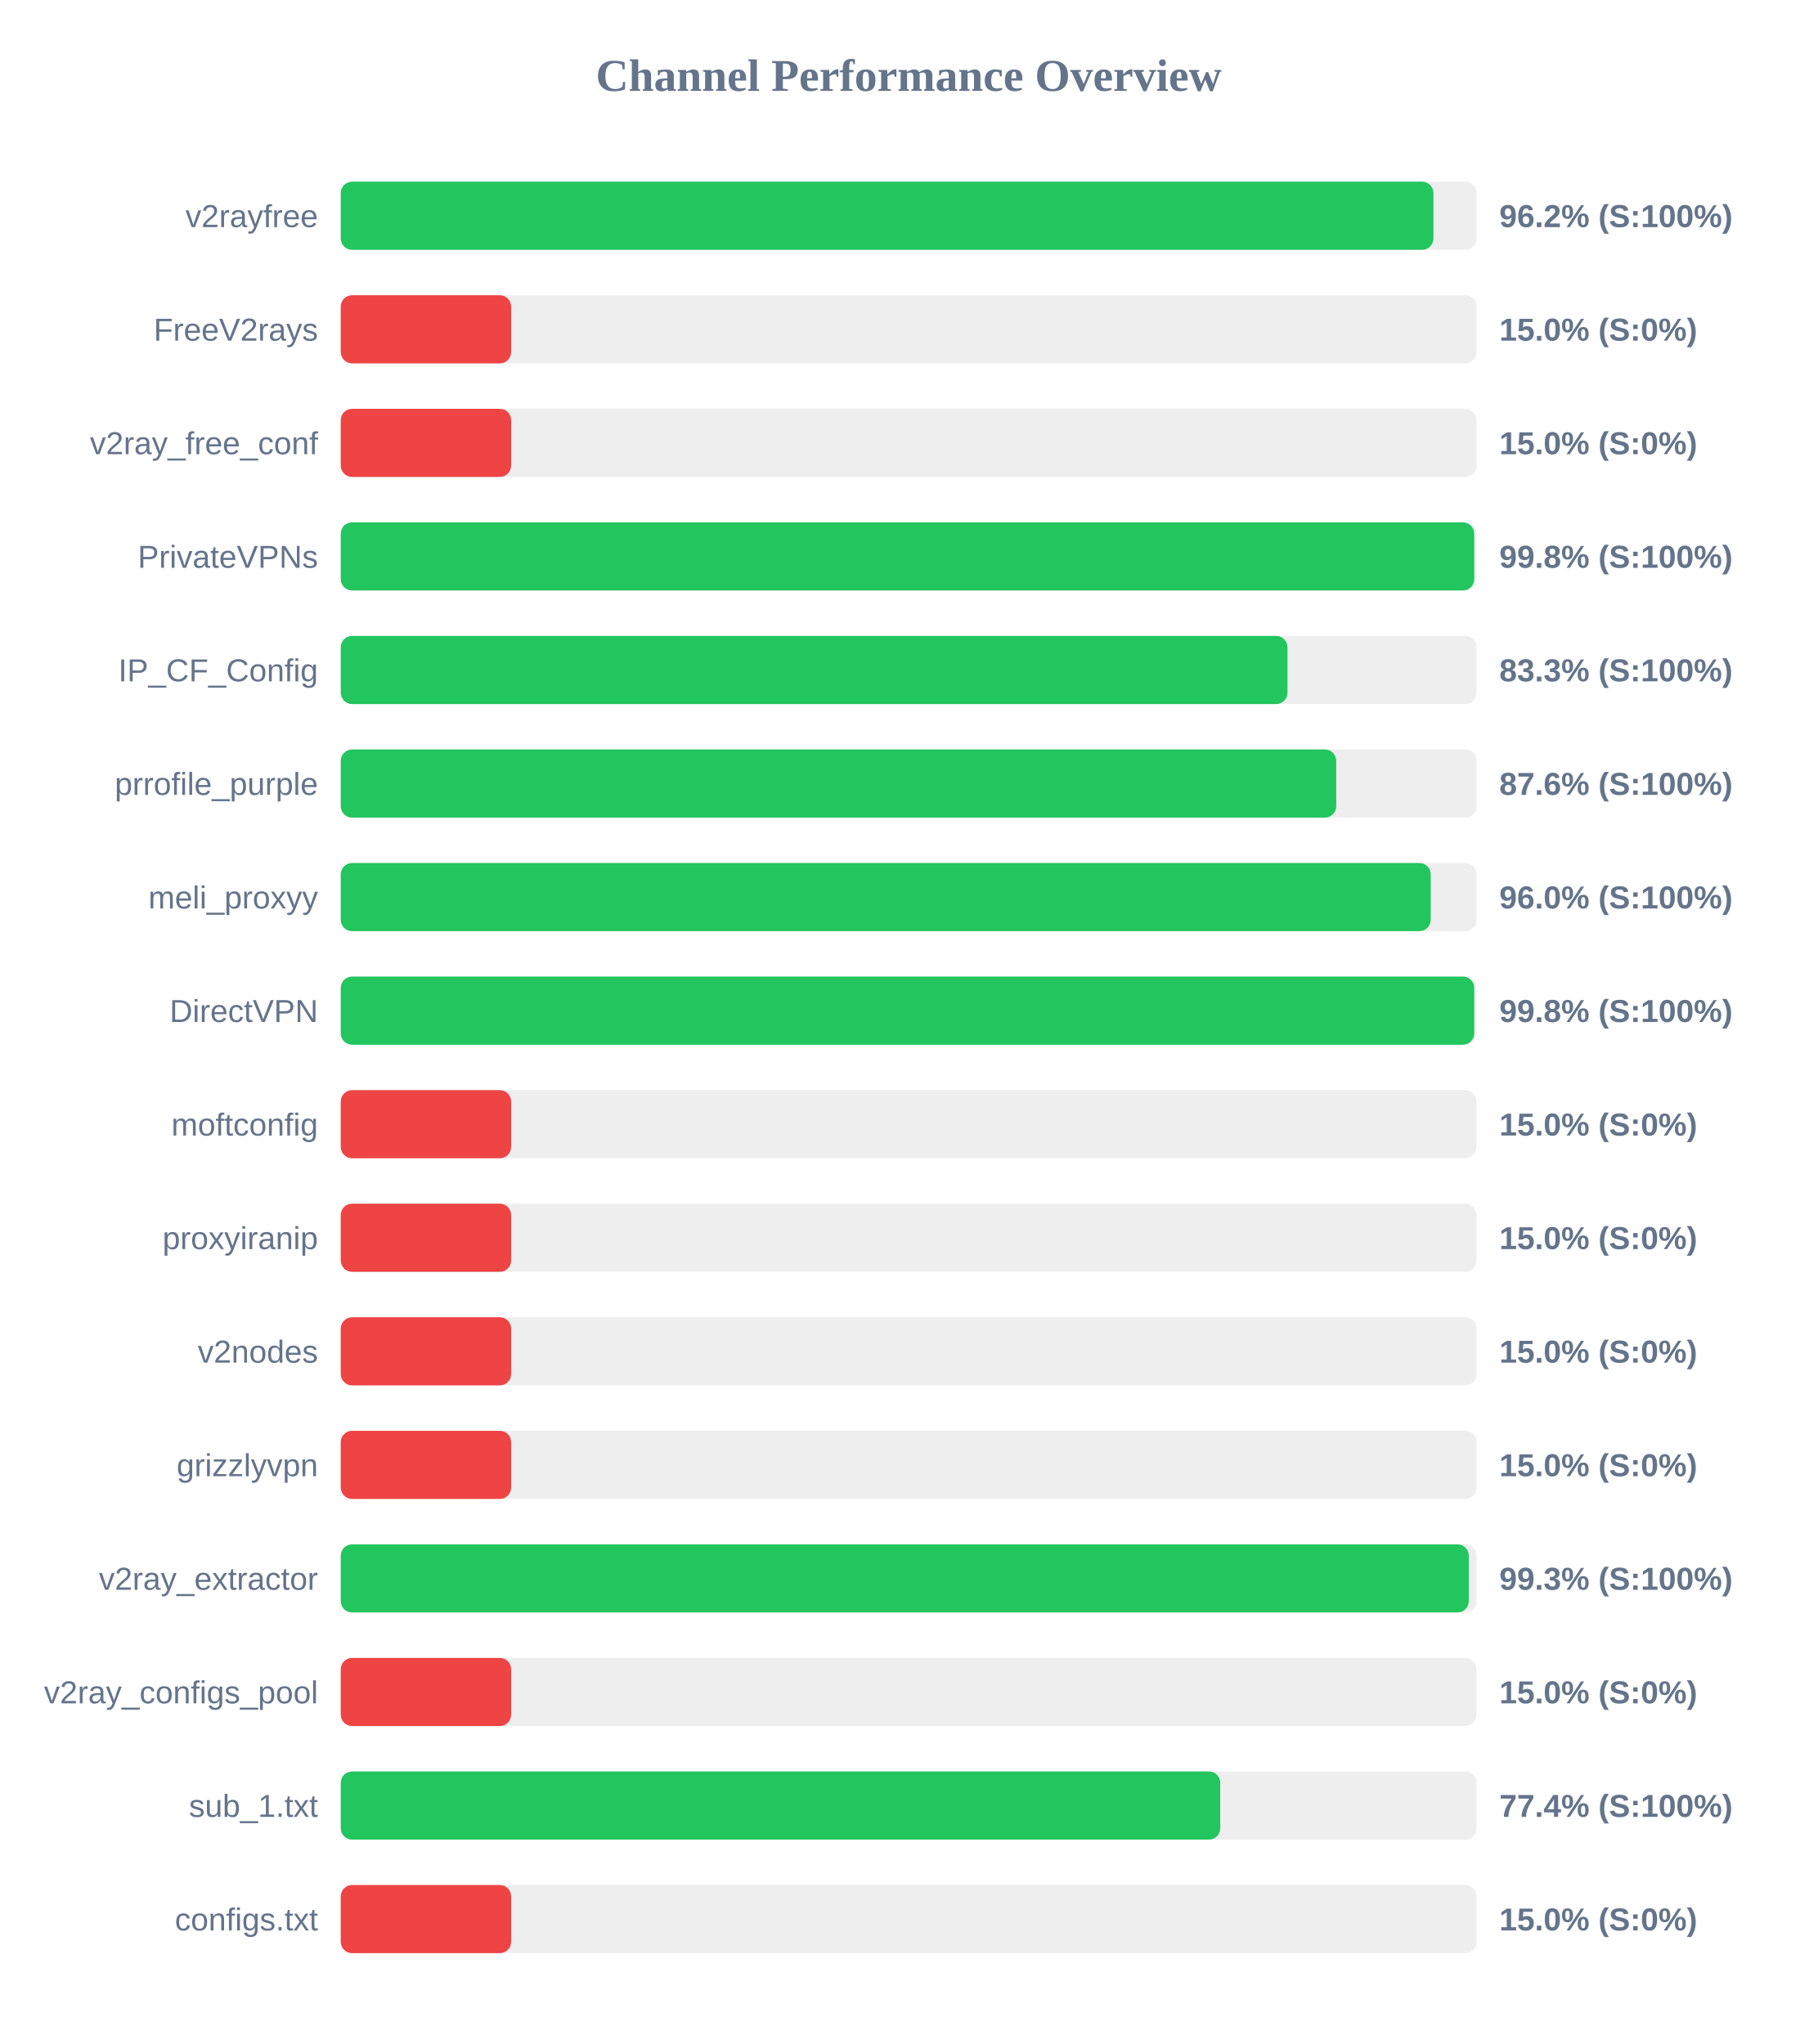
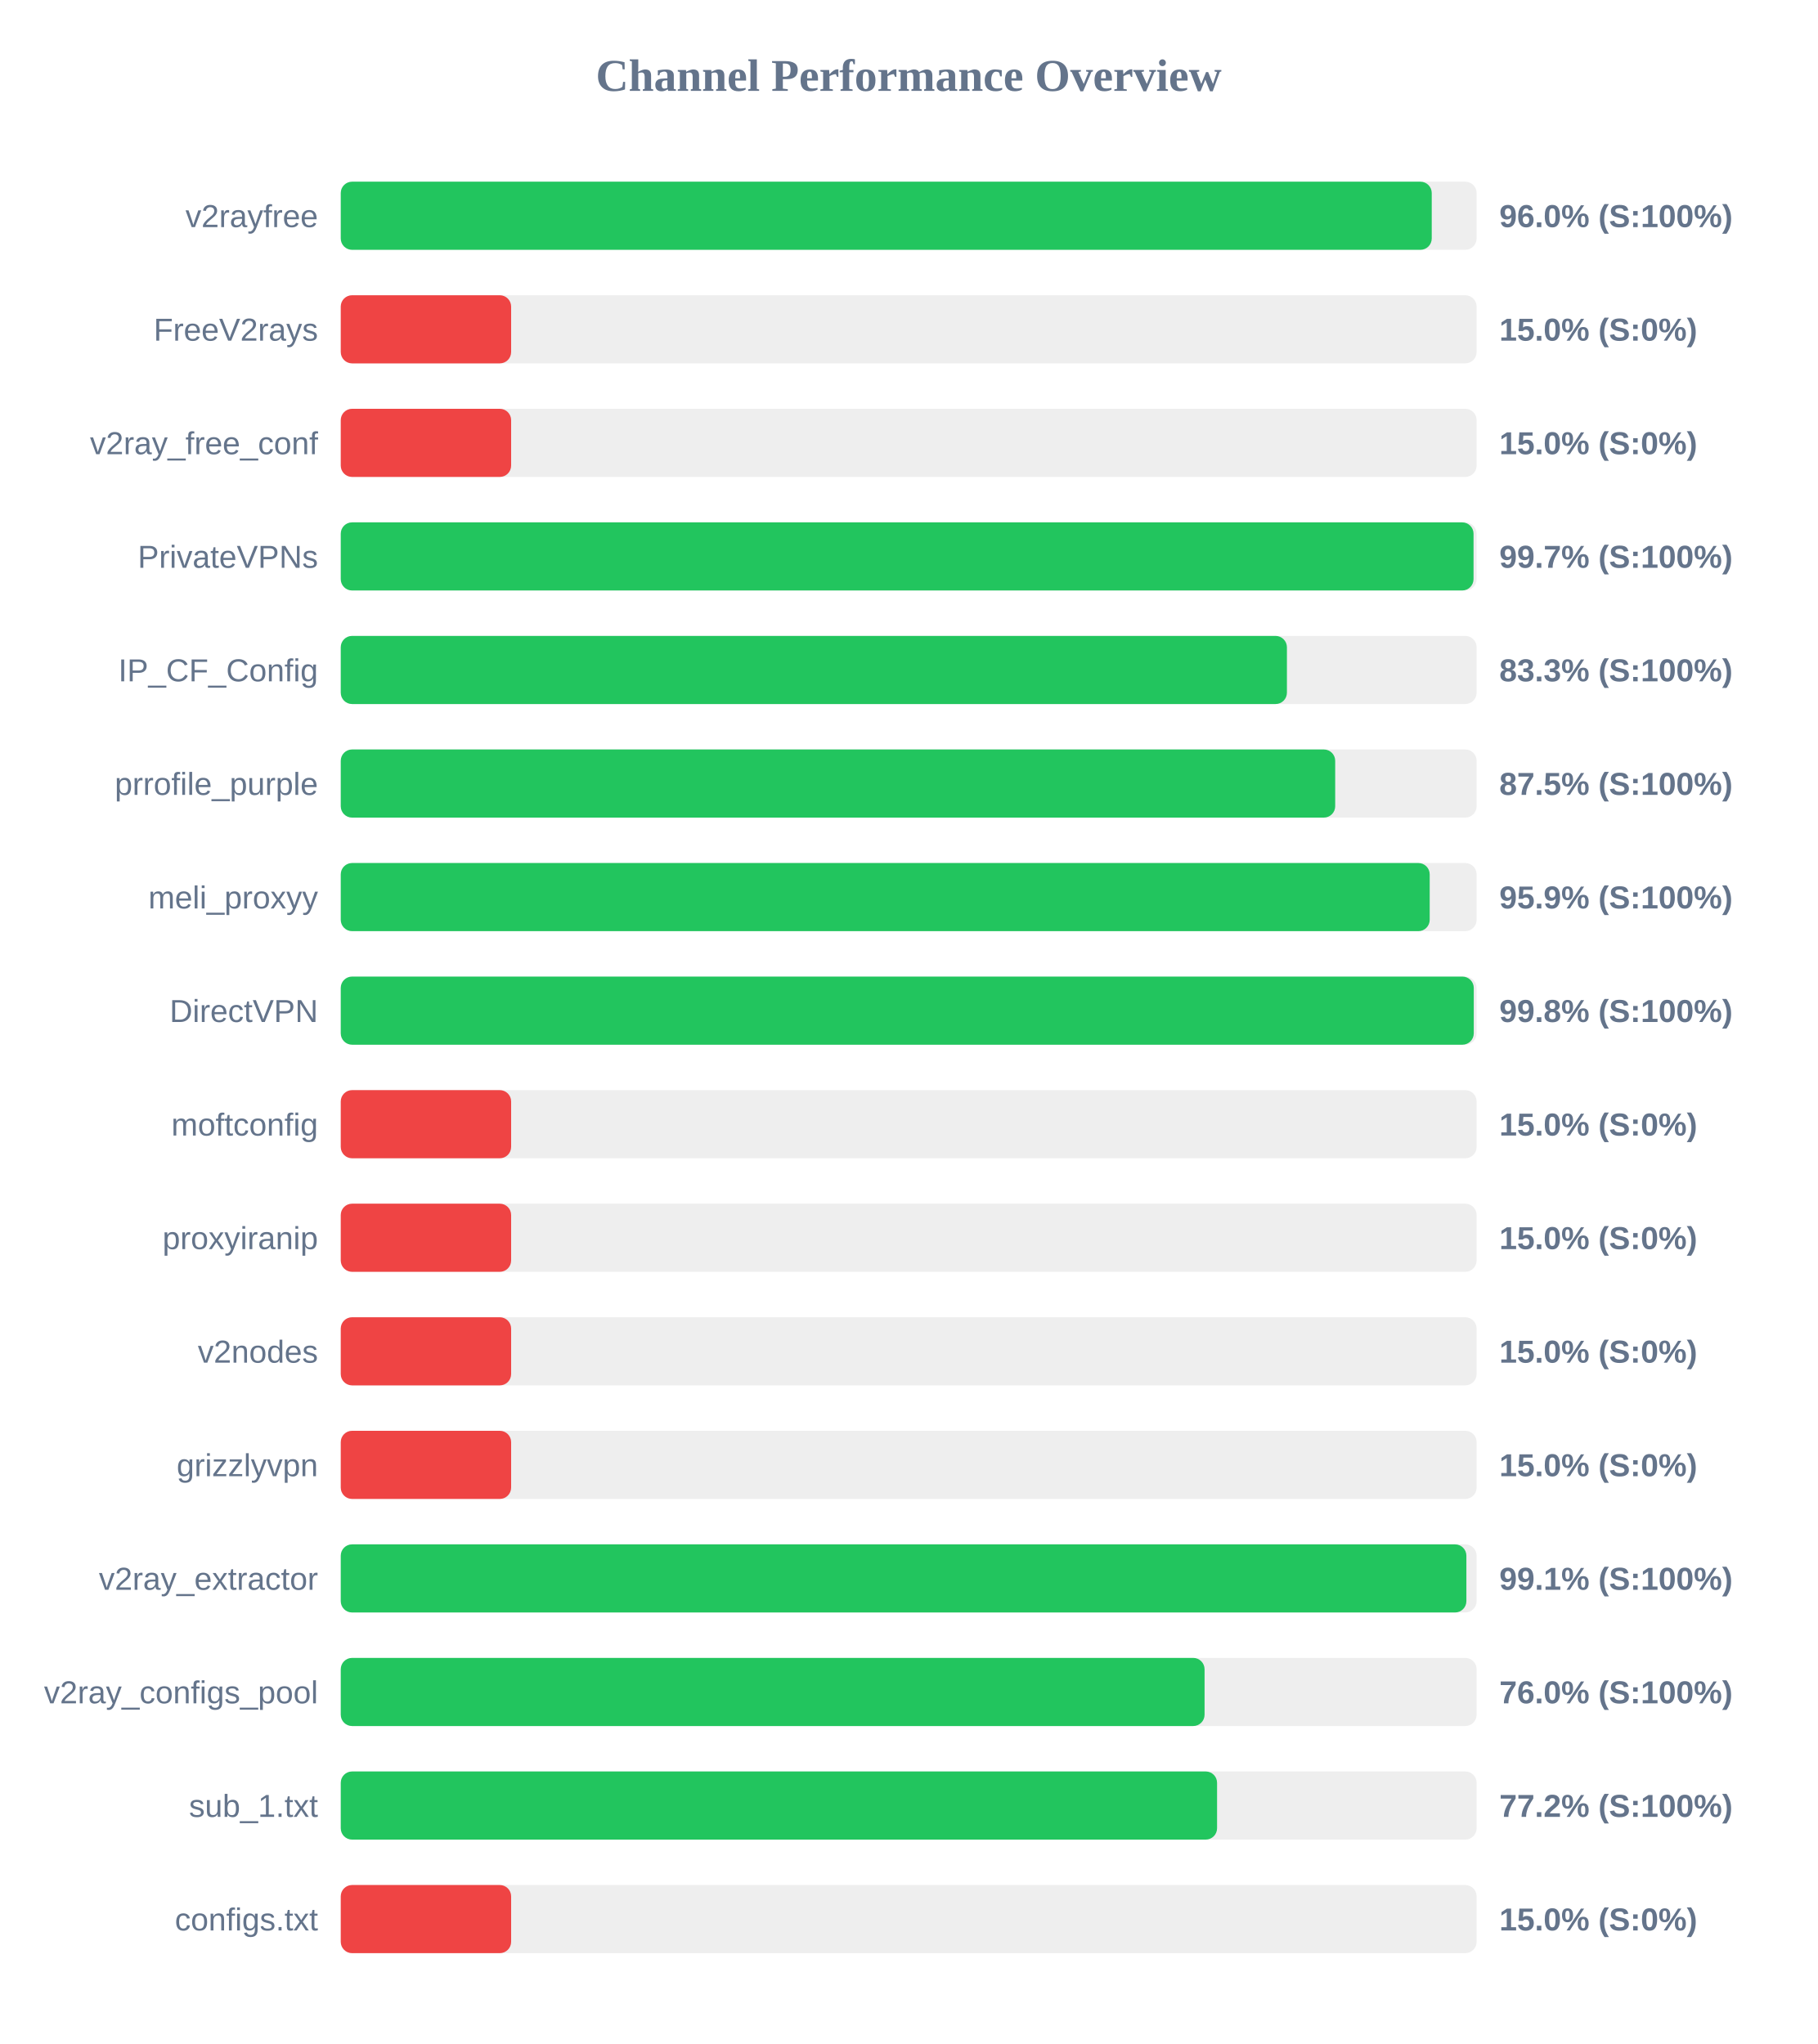
<svg xmlns="http://www.w3.org/2000/svg" width="800" height="900" version="1.1">
  <style>
        .row { font: 14px Arial; fill: #64748b; }
        .score { font: bold 14px Arial; fill: #64748b; }
    </style>
  <text x="400" y="40" text-anchor="middle" font-size="20px" font-weight="bold" fill="#64748b">Channel Performance Overview</text>
  <rect x="150" y="80" width="500" height="30" fill="#eee" rx="5" />
-   <rect x="150" y="80" width="481.0" height="30" fill="#22c55e" rx="5" />
+   <rect x="150" y="80" width="480.25" height="30" fill="#22c55e" rx="5" />
  <text x="140" y="100" text-anchor="end" class="row">v2rayfree</text>
-   <text x="660" y="100" text-anchor="start" class="score">96.2% (S:100%)</text>
+   <text x="660" y="100" text-anchor="start" class="score">96.0% (S:100%)</text>
  <rect x="150" y="130" width="500" height="30" fill="#eee" rx="5" />
  <rect x="150" y="130" width="75.0" height="30" fill="#ef4444" rx="5" />
  <text x="140" y="150" text-anchor="end" class="row">FreeV2rays</text>
  <text x="660" y="150" text-anchor="start" class="score">15.0% (S:0%)</text>
  <rect x="150" y="180" width="500" height="30" fill="#eee" rx="5" />
  <rect x="150" y="180" width="75.0" height="30" fill="#ef4444" rx="5" />
  <text x="140" y="200" text-anchor="end" class="row">v2ray_free_conf</text>
  <text x="660" y="200" text-anchor="start" class="score">15.0% (S:0%)</text>
  <rect x="150" y="230" width="500" height="30" fill="#eee" rx="5" />
-   <rect x="150" y="230" width="498.95" height="30" fill="#22c55e" rx="5" />
+   <rect x="150" y="230" width="498.65" height="30" fill="#22c55e" rx="5" />
  <text x="140" y="250" text-anchor="end" class="row">PrivateVPNs</text>
-   <text x="660" y="250" text-anchor="start" class="score">99.8% (S:100%)</text>
+   <text x="660" y="250" text-anchor="start" class="score">99.7% (S:100%)</text>
  <rect x="150" y="280" width="500" height="30" fill="#eee" rx="5" />
-   <rect x="150" y="280" width="416.75" height="30" fill="#22c55e" rx="5" />
+   <rect x="150" y="280" width="416.5" height="30" fill="#22c55e" rx="5" />
  <text x="140" y="300" text-anchor="end" class="row">IP_CF_Config</text>
  <text x="660" y="300" text-anchor="start" class="score">83.3% (S:100%)</text>
  <rect x="150" y="330" width="500" height="30" fill="#eee" rx="5" />
-   <rect x="150" y="330" width="438.2" height="30" fill="#22c55e" rx="5" />
+   <rect x="150" y="330" width="437.75" height="30" fill="#22c55e" rx="5" />
  <text x="140" y="350" text-anchor="end" class="row">prrofile_purple</text>
-   <text x="660" y="350" text-anchor="start" class="score">87.6% (S:100%)</text>
+   <text x="660" y="350" text-anchor="start" class="score">87.5% (S:100%)</text>
  <rect x="150" y="380" width="500" height="30" fill="#eee" rx="5" />
-   <rect x="150" y="380" width="479.8" height="30" fill="#22c55e" rx="5" />
+   <rect x="150" y="380" width="479.35" height="30" fill="#22c55e" rx="5" />
  <text x="140" y="400" text-anchor="end" class="row">meli_proxyy</text>
-   <text x="660" y="400" text-anchor="start" class="score">96.0% (S:100%)</text>
+   <text x="660" y="400" text-anchor="start" class="score">95.9% (S:100%)</text>
  <rect x="150" y="430" width="500" height="30" fill="#eee" rx="5" />
-   <rect x="150" y="430" width="498.95" height="30" fill="#22c55e" rx="5" />
+   <rect x="150" y="430" width="498.75" height="30" fill="#22c55e" rx="5" />
  <text x="140" y="450" text-anchor="end" class="row">DirectVPN</text>
  <text x="660" y="450" text-anchor="start" class="score">99.8% (S:100%)</text>
  <rect x="150" y="480" width="500" height="30" fill="#eee" rx="5" />
  <rect x="150" y="480" width="75.0" height="30" fill="#ef4444" rx="5" />
  <text x="140" y="500" text-anchor="end" class="row">moftconfig</text>
  <text x="660" y="500" text-anchor="start" class="score">15.0% (S:0%)</text>
  <rect x="150" y="530" width="500" height="30" fill="#eee" rx="5" />
  <rect x="150" y="530" width="75.0" height="30" fill="#ef4444" rx="5" />
  <text x="140" y="550" text-anchor="end" class="row">proxyiranip</text>
  <text x="660" y="550" text-anchor="start" class="score">15.0% (S:0%)</text>
  <rect x="150" y="580" width="500" height="30" fill="#eee" rx="5" />
  <rect x="150" y="580" width="75.0" height="30" fill="#ef4444" rx="5" />
  <text x="140" y="600" text-anchor="end" class="row">v2nodes</text>
  <text x="660" y="600" text-anchor="start" class="score">15.0% (S:0%)</text>
  <rect x="150" y="630" width="500" height="30" fill="#eee" rx="5" />
  <rect x="150" y="630" width="75.0" height="30" fill="#ef4444" rx="5" />
  <text x="140" y="650" text-anchor="end" class="row">grizzlyvpn</text>
  <text x="660" y="650" text-anchor="start" class="score">15.0% (S:0%)</text>
  <rect x="150" y="680" width="500" height="30" fill="#eee" rx="5" />
-   <rect x="150" y="680" width="496.55" height="30" fill="#22c55e" rx="5" />
+   <rect x="150" y="680" width="495.5" height="30" fill="#22c55e" rx="5" />
  <text x="140" y="700" text-anchor="end" class="row">v2ray_extractor</text>
-   <text x="660" y="700" text-anchor="start" class="score">99.3% (S:100%)</text>
+   <text x="660" y="700" text-anchor="start" class="score">99.1% (S:100%)</text>
  <rect x="150" y="730" width="500" height="30" fill="#eee" rx="5" />
-   <rect x="150" y="730" width="75.0" height="30" fill="#ef4444" rx="5" />
+   <rect x="150" y="730" width="380.25" height="30" fill="#22c55e" rx="5" />
  <text x="140" y="750" text-anchor="end" class="row">v2ray_configs_pool</text>
-   <text x="660" y="750" text-anchor="start" class="score">15.0% (S:0%)</text>
+   <text x="660" y="750" text-anchor="start" class="score">76.0% (S:100%)</text>
  <rect x="150" y="780" width="500" height="30" fill="#eee" rx="5" />
-   <rect x="150" y="780" width="387.15" height="30" fill="#22c55e" rx="5" />
+   <rect x="150" y="780" width="385.75" height="30" fill="#22c55e" rx="5" />
  <text x="140" y="800" text-anchor="end" class="row">sub_1.txt</text>
-   <text x="660" y="800" text-anchor="start" class="score">77.4% (S:100%)</text>
+   <text x="660" y="800" text-anchor="start" class="score">77.2% (S:100%)</text>
  <rect x="150" y="830" width="500" height="30" fill="#eee" rx="5" />
  <rect x="150" y="830" width="75.0" height="30" fill="#ef4444" rx="5" />
  <text x="140" y="850" text-anchor="end" class="row">configs.txt</text>
  <text x="660" y="850" text-anchor="start" class="score">15.0% (S:0%)</text>
</svg>
